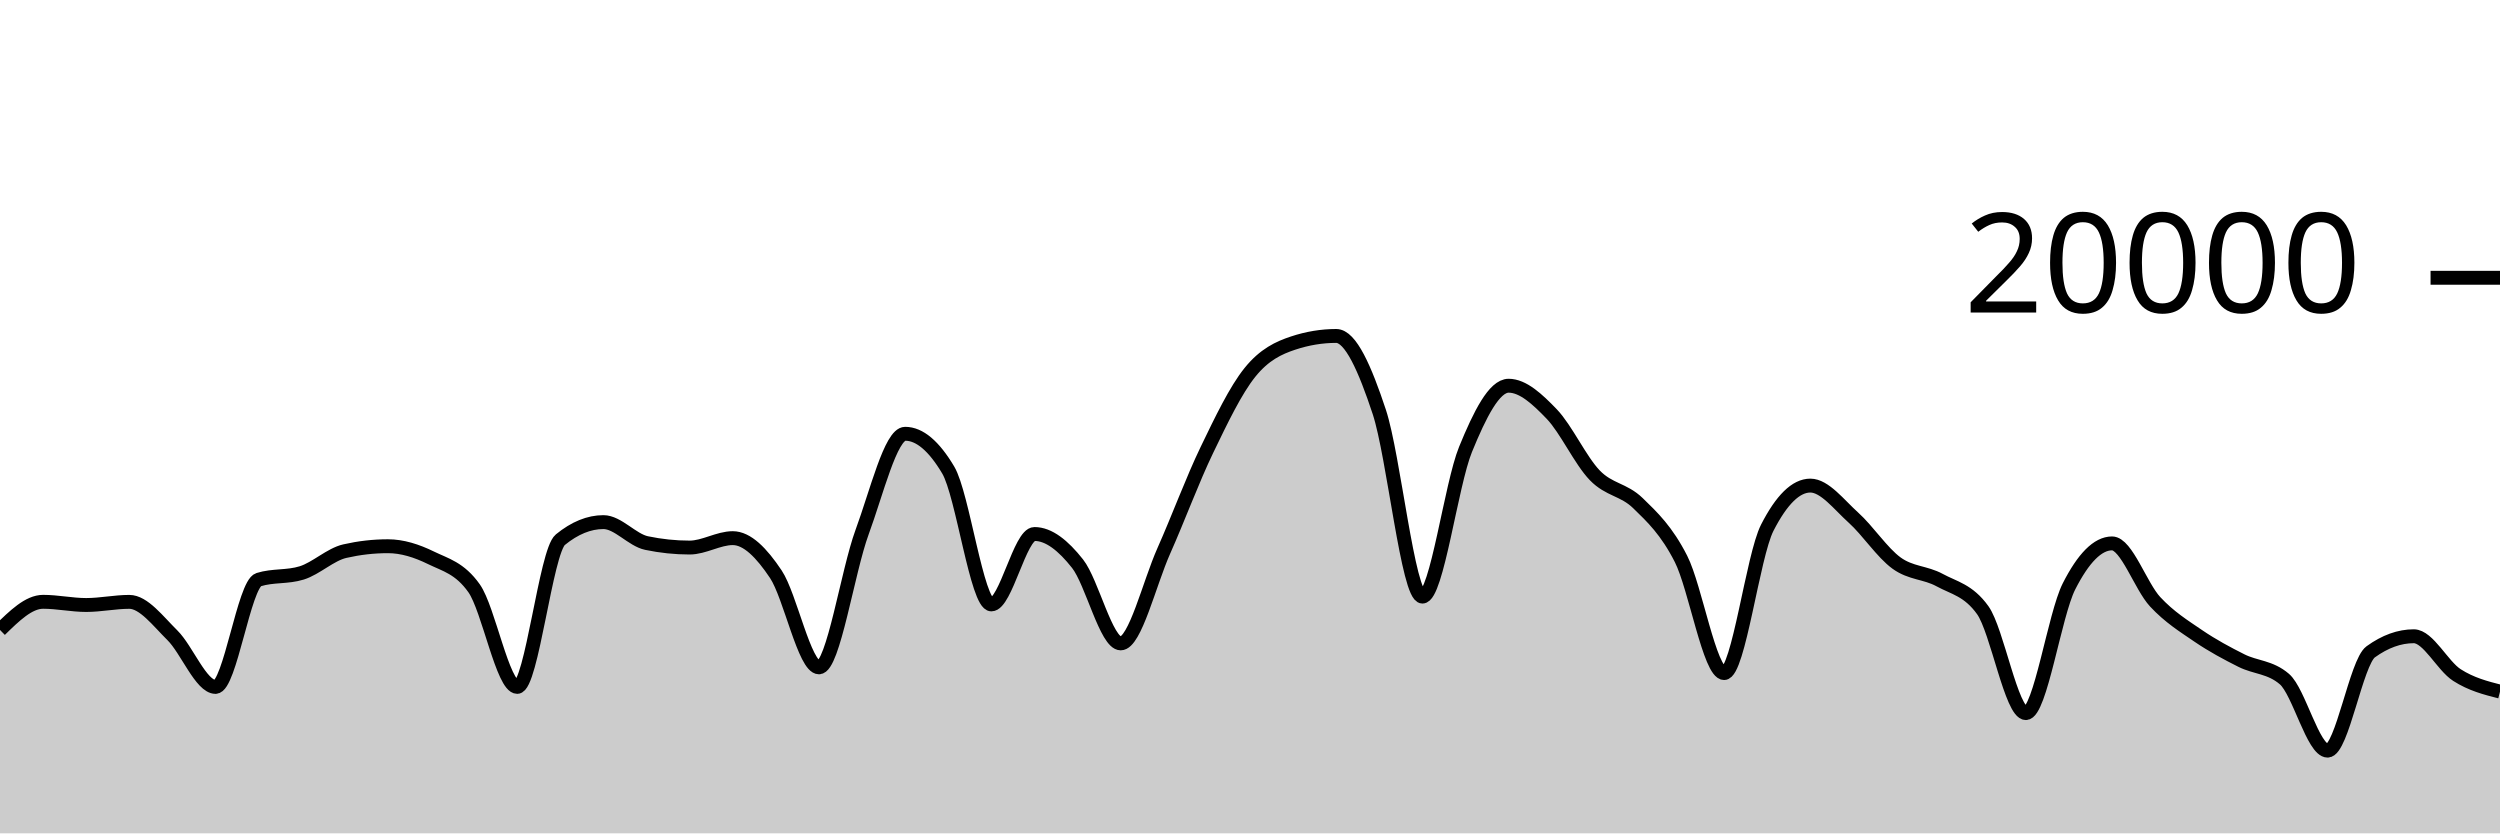
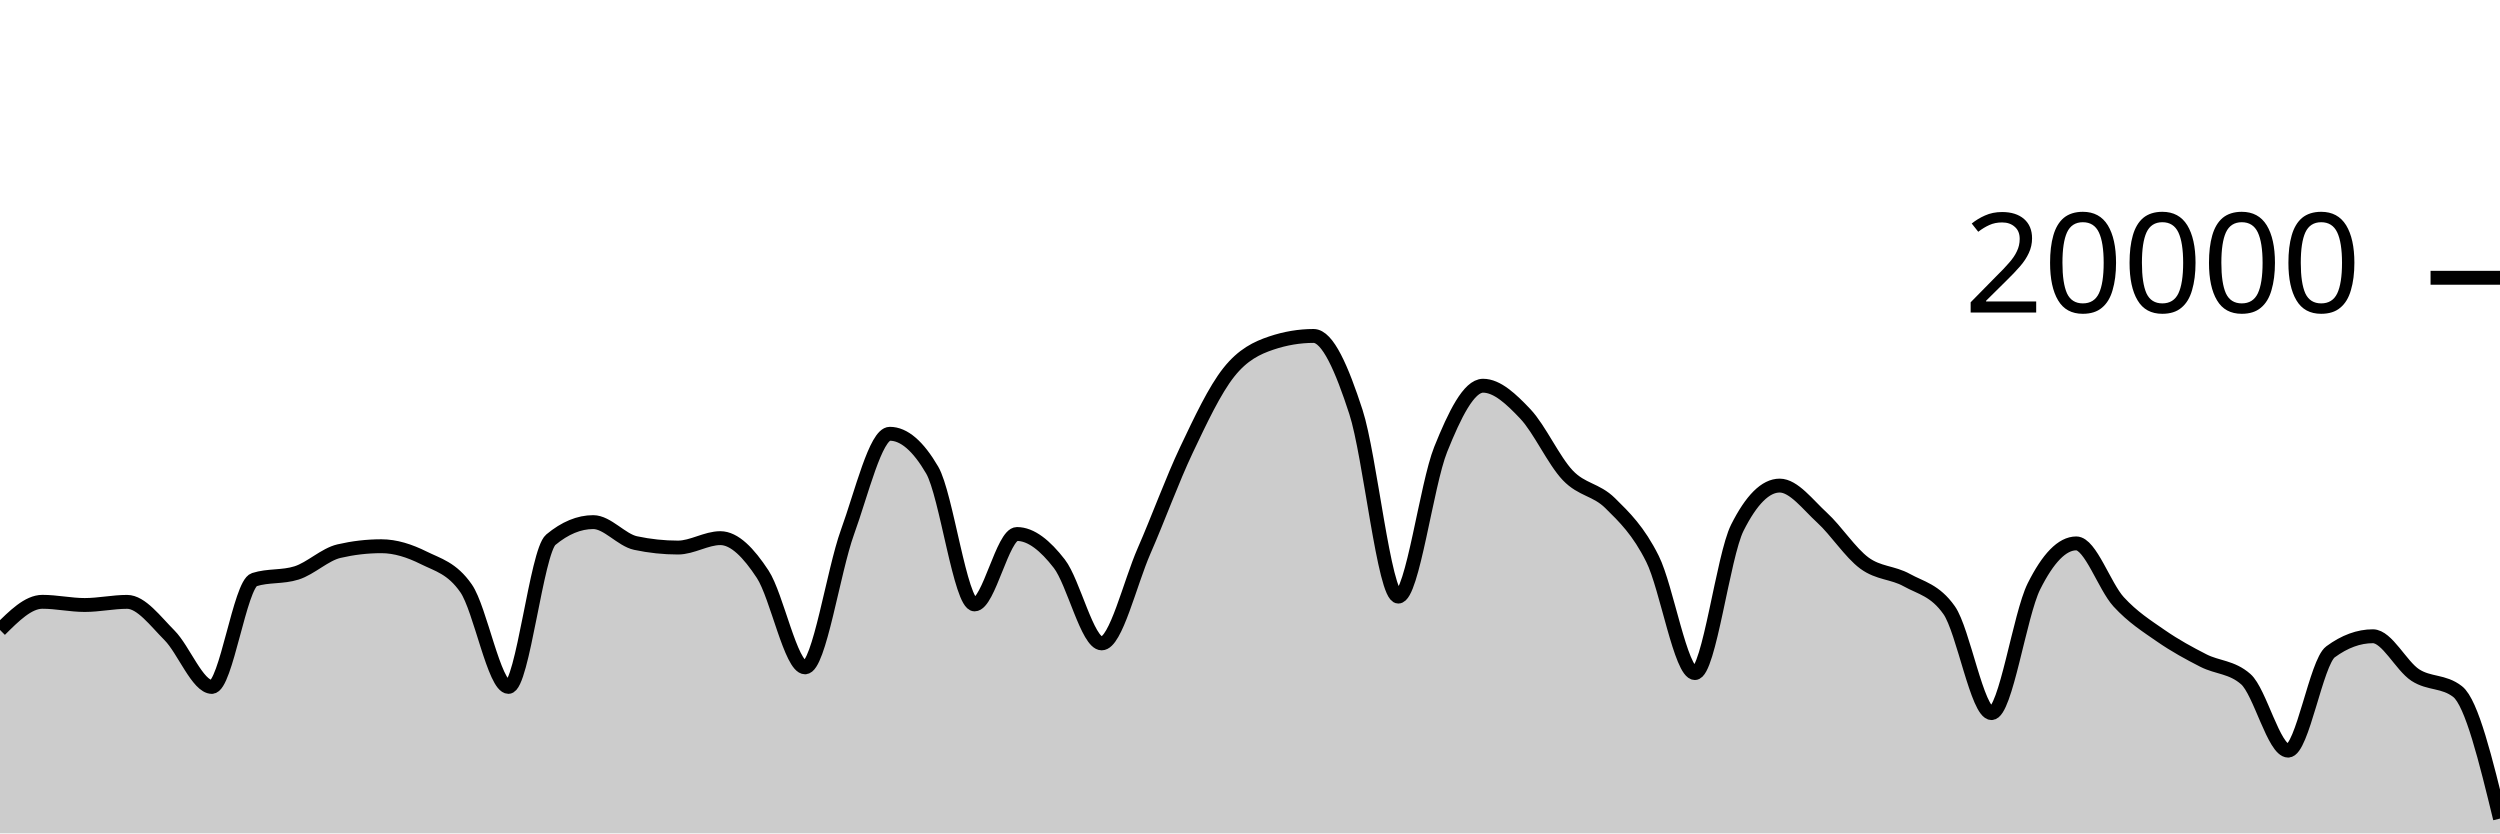
<svg xmlns="http://www.w3.org/2000/svg" viewBox="0 0 180 60">
  <g transform="translate(0,20)">
-     <path class="area" fill="rgba(0, 0, 0, 0.2)" d="M0,25.356C1.034,24.343,2.069,23.33,3.103,23.33C4.138,23.33,5.172,23.56,6.207,23.56C7.241,23.56,8.276,23.334,9.31,23.334C10.345,23.334,11.379,24.721,12.414,25.742C13.448,26.763,14.483,29.458,15.517,29.458C16.552,29.458,17.586,22.057,18.621,21.734C19.655,21.411,20.69,21.573,21.724,21.25C22.759,20.927,23.793,19.918,24.828,19.682C25.862,19.446,26.897,19.328,27.931,19.328C28.966,19.328,30,19.658,31.034,20.164C32.069,20.67,33.103,20.897,34.138,22.362C35.172,23.827,36.207,29.458,37.241,29.458C38.276,29.458,39.31,19.702,40.345,18.858C41.379,18.014,42.414,17.592,43.448,17.592C44.483,17.592,45.517,18.884,46.552,19.1C47.586,19.316,48.621,19.424,49.655,19.424C50.69,19.424,51.724,18.746,52.759,18.746C53.793,18.746,54.828,19.795,55.862,21.346C56.897,22.897,57.931,28.05,58.966,28.05C60,28.05,61.034,21.121,62.069,18.318C63.103,15.515,64.138,11.232,65.172,11.232C66.207,11.232,67.241,12.104,68.276,13.848C69.31,15.592,70.345,23.518,71.379,23.518C72.414,23.518,73.448,18.448,74.483,18.448C75.517,18.448,76.552,19.275,77.586,20.588C78.621,21.901,79.655,26.324,80.69,26.324C81.724,26.324,82.759,21.986,83.793,19.664C84.828,17.342,85.862,14.537,86.897,12.394C87.931,10.251,88.966,8.088,90,6.806C91.034,5.524,92.069,5.045,93.103,4.702C94.138,4.359,95.172,4.188,96.207,4.188C97.241,4.188,98.276,6.532,99.31,9.66C100.345,12.788,101.379,22.956,102.414,22.956C103.448,22.956,104.483,14.889,105.517,12.358C106.552,9.827,107.586,7.772,108.621,7.772C109.655,7.772,110.69,8.734,111.724,9.81C112.759,10.886,113.793,13.157,114.828,14.226C115.862,15.295,116.897,15.223,117.931,16.226C118.966,17.229,120,18.205,121.034,20.244C122.069,22.283,123.103,28.462,124.138,28.462C125.172,28.462,126.207,20.025,127.241,18C128.276,15.975,129.31,14.962,130.345,14.962C131.379,14.962,132.414,16.34,133.448,17.27C134.483,18.2,135.517,19.792,136.552,20.542C137.586,21.292,138.621,21.203,139.655,21.768C140.69,22.333,141.724,22.49,142.759,23.934C143.793,25.378,144.828,31.344,145.862,31.344C146.897,31.344,147.931,24.259,148.966,22.222C150,20.185,151.034,19.124,152.069,19.124C153.103,19.124,154.138,22.22,155.172,23.33C156.207,24.44,157.241,25.079,158.276,25.784C159.31,26.489,160.345,27.041,161.379,27.56C162.414,28.079,163.448,28.006,164.483,28.898C165.517,29.79,166.552,34.046,167.586,34.046C168.621,34.046,169.655,27.68,170.69,26.932C171.724,26.184,172.759,25.81,173.793,25.81C174.828,25.81,175.862,27.938,176.897,28.602C177.931,29.266,178.966,29.531,180,29.796L180,40C178.966,40,177.931,40,176.897,40C175.862,40,174.828,40,173.793,40C172.759,40,171.724,40,170.69,40C169.655,40,168.621,40,167.586,40C166.552,40,165.517,40,164.483,40C163.448,40,162.414,40,161.379,40C160.345,40,159.31,40,158.276,40C157.241,40,156.207,40,155.172,40C154.138,40,153.103,40,152.069,40C151.034,40,150,40,148.966,40C147.931,40,146.897,40,145.862,40C144.828,40,143.793,40,142.759,40C141.724,40,140.69,40,139.655,40C138.621,40,137.586,40,136.552,40C135.517,40,134.483,40,133.448,40C132.414,40,131.379,40,130.345,40C129.31,40,128.276,40,127.241,40C126.207,40,125.172,40,124.138,40C123.103,40,122.069,40,121.034,40C120,40,118.966,40,117.931,40C116.897,40,115.862,40,114.828,40C113.793,40,112.759,40,111.724,40C110.69,40,109.655,40,108.621,40C107.586,40,106.552,40,105.517,40C104.483,40,103.448,40,102.414,40C101.379,40,100.345,40,99.31,40C98.276,40,97.241,40,96.207,40C95.172,40,94.138,40,93.103,40C92.069,40,91.034,40,90,40C88.966,40,87.931,40,86.897,40C85.862,40,84.828,40,83.793,40C82.759,40,81.724,40,80.69,40C79.655,40,78.621,40,77.586,40C76.552,40,75.517,40,74.483,40C73.448,40,72.414,40,71.379,40C70.345,40,69.31,40,68.276,40C67.241,40,66.207,40,65.172,40C64.138,40,63.103,40,62.069,40C61.034,40,60,40,58.966,40C57.931,40,56.897,40,55.862,40C54.828,40,53.793,40,52.759,40C51.724,40,50.69,40,49.655,40C48.621,40,47.586,40,46.552,40C45.517,40,44.483,40,43.448,40C42.414,40,41.379,40,40.345,40C39.31,40,38.276,40,37.241,40C36.207,40,35.172,40,34.138,40C33.103,40,32.069,40,31.034,40C30,40,28.966,40,27.931,40C26.897,40,25.862,40,24.828,40C23.793,40,22.759,40,21.724,40C20.69,40,19.655,40,18.621,40C17.586,40,16.552,40,15.517,40C14.483,40,13.448,40,12.414,40C11.379,40,10.345,40,9.31,40C8.276,40,7.241,40,6.207,40C5.172,40,4.138,40,3.103,40C2.069,40,1.034,40,0,40Z" />
-     <path class="line" stroke="black" fill="none" d="M0,25.356C1.034,24.343,2.069,23.33,3.103,23.33C4.138,23.33,5.172,23.56,6.207,23.56C7.241,23.56,8.276,23.334,9.31,23.334C10.345,23.334,11.379,24.721,12.414,25.742C13.448,26.763,14.483,29.458,15.517,29.458C16.552,29.458,17.586,22.057,18.621,21.734C19.655,21.411,20.69,21.573,21.724,21.25C22.759,20.927,23.793,19.918,24.828,19.682C25.862,19.446,26.897,19.328,27.931,19.328C28.966,19.328,30,19.658,31.034,20.164C32.069,20.67,33.103,20.897,34.138,22.362C35.172,23.827,36.207,29.458,37.241,29.458C38.276,29.458,39.31,19.702,40.345,18.858C41.379,18.014,42.414,17.592,43.448,17.592C44.483,17.592,45.517,18.884,46.552,19.1C47.586,19.316,48.621,19.424,49.655,19.424C50.69,19.424,51.724,18.746,52.759,18.746C53.793,18.746,54.828,19.795,55.862,21.346C56.897,22.897,57.931,28.05,58.966,28.05C60,28.05,61.034,21.121,62.069,18.318C63.103,15.515,64.138,11.232,65.172,11.232C66.207,11.232,67.241,12.104,68.276,13.848C69.31,15.592,70.345,23.518,71.379,23.518C72.414,23.518,73.448,18.448,74.483,18.448C75.517,18.448,76.552,19.275,77.586,20.588C78.621,21.901,79.655,26.324,80.69,26.324C81.724,26.324,82.759,21.986,83.793,19.664C84.828,17.342,85.862,14.537,86.897,12.394C87.931,10.251,88.966,8.088,90,6.806C91.034,5.524,92.069,5.045,93.103,4.702C94.138,4.359,95.172,4.188,96.207,4.188C97.241,4.188,98.276,6.532,99.31,9.66C100.345,12.788,101.379,22.956,102.414,22.956C103.448,22.956,104.483,14.889,105.517,12.358C106.552,9.827,107.586,7.772,108.621,7.772C109.655,7.772,110.69,8.734,111.724,9.81C112.759,10.886,113.793,13.157,114.828,14.226C115.862,15.295,116.897,15.223,117.931,16.226C118.966,17.229,120,18.205,121.034,20.244C122.069,22.283,123.103,28.462,124.138,28.462C125.172,28.462,126.207,20.025,127.241,18C128.276,15.975,129.31,14.962,130.345,14.962C131.379,14.962,132.414,16.34,133.448,17.27C134.483,18.2,135.517,19.792,136.552,20.542C137.586,21.292,138.621,21.203,139.655,21.768C140.69,22.333,141.724,22.49,142.759,23.934C143.793,25.378,144.828,31.344,145.862,31.344C146.897,31.344,147.931,24.259,148.966,22.222C150,20.185,151.034,19.124,152.069,19.124C153.103,19.124,154.138,22.22,155.172,23.33C156.207,24.44,157.241,25.079,158.276,25.784C159.31,26.489,160.345,27.041,161.379,27.56C162.414,28.079,163.448,28.006,164.483,28.898C165.517,29.79,166.552,34.046,167.586,34.046C168.621,34.046,169.655,27.68,170.69,26.932C171.724,26.184,172.759,25.81,173.793,25.81C174.828,25.81,175.862,27.938,176.897,28.602C177.931,29.266,178.966,29.531,180,29.796" />
+     <path class="area" fill="rgba(0, 0, 0, 0.2)" d="M0,25.356C1.017,24.343,2.034,23.33,3.051,23.33C4.068,23.33,5.085,23.56,6.102,23.56C7.119,23.56,8.136,23.334,9.153,23.334C10.169,23.334,11.186,24.721,12.203,25.742C13.22,26.763,14.237,29.458,15.254,29.458C16.271,29.458,17.288,22.057,18.305,21.734C19.322,21.411,20.339,21.573,21.356,21.25C22.373,20.927,23.39,19.918,24.407,19.682C25.424,19.446,26.441,19.328,27.458,19.328C28.475,19.328,29.492,19.658,30.508,20.164C31.525,20.67,32.542,20.897,33.559,22.362C34.576,23.827,35.593,29.458,36.61,29.458C37.627,29.458,38.644,19.702,39.661,18.858C40.678,18.014,41.695,17.592,42.712,17.592C43.729,17.592,44.746,18.884,45.763,19.1C46.78,19.316,47.797,19.424,48.814,19.424C49.831,19.424,50.847,18.746,51.864,18.746C52.881,18.746,53.898,19.795,54.915,21.346C55.932,22.897,56.949,28.05,57.966,28.05C58.983,28.05,60,21.121,61.017,18.318C62.034,15.515,63.051,11.232,64.068,11.232C65.085,11.232,66.102,12.104,67.119,13.848C68.136,15.592,69.153,23.518,70.169,23.518C71.186,23.518,72.203,18.448,73.22,18.448C74.237,18.448,75.254,19.275,76.271,20.588C77.288,21.901,78.305,26.324,79.322,26.324C80.339,26.324,81.356,21.986,82.373,19.664C83.39,17.342,84.407,14.537,85.424,12.394C86.441,10.251,87.458,8.088,88.475,6.806C89.492,5.524,90.508,5.045,91.525,4.702C92.542,4.359,93.559,4.188,94.576,4.188C95.593,4.188,96.61,6.532,97.627,9.66C98.644,12.788,99.661,22.956,100.678,22.956C101.695,22.956,102.712,14.889,103.729,12.358C104.746,9.827,105.763,7.772,106.78,7.772C107.797,7.772,108.814,8.734,109.831,9.81C110.847,10.886,111.864,13.157,112.881,14.226C113.898,15.295,114.915,15.223,115.932,16.226C116.949,17.229,117.966,18.205,118.983,20.244C120,22.283,121.017,28.462,122.034,28.462C123.051,28.462,124.068,20.025,125.085,18C126.102,15.975,127.119,14.962,128.136,14.962C129.153,14.962,130.169,16.34,131.186,17.27C132.203,18.2,133.22,19.792,134.237,20.542C135.254,21.292,136.271,21.203,137.288,21.768C138.305,22.333,139.322,22.49,140.339,23.934C141.356,25.378,142.373,31.344,143.39,31.344C144.407,31.344,145.424,24.259,146.441,22.222C147.458,20.185,148.475,19.124,149.492,19.124C150.508,19.124,151.525,22.22,152.542,23.33C153.559,24.44,154.576,25.079,155.593,25.784C156.61,26.489,157.627,27.041,158.644,27.56C159.661,28.079,160.678,28.006,161.695,28.898C162.712,29.79,163.729,34.046,164.746,34.046C165.763,34.046,166.78,27.68,167.797,26.932C168.814,26.184,169.831,25.81,170.847,25.81C171.864,25.81,172.881,27.938,173.898,28.602C174.915,29.266,175.932,29,176.949,29.796C177.966,30.592,178.983,34.765,180,38.938L180,40C178.983,40,177.966,40,176.949,40C175.932,40,174.915,40,173.898,40C172.881,40,171.864,40,170.847,40C169.831,40,168.814,40,167.797,40C166.78,40,165.763,40,164.746,40C163.729,40,162.712,40,161.695,40C160.678,40,159.661,40,158.644,40C157.627,40,156.61,40,155.593,40C154.576,40,153.559,40,152.542,40C151.525,40,150.508,40,149.492,40C148.475,40,147.458,40,146.441,40C145.424,40,144.407,40,143.39,40C142.373,40,141.356,40,140.339,40C139.322,40,138.305,40,137.288,40C136.271,40,135.254,40,134.237,40C133.22,40,132.203,40,131.186,40C130.169,40,129.153,40,128.136,40C127.119,40,126.102,40,125.085,40C124.068,40,123.051,40,122.034,40C121.017,40,120,40,118.983,40C117.966,40,116.949,40,115.932,40C114.915,40,113.898,40,112.881,40C111.864,40,110.847,40,109.831,40C108.814,40,107.797,40,106.78,40C105.763,40,104.746,40,103.729,40C102.712,40,101.695,40,100.678,40C99.661,40,98.644,40,97.627,40C96.61,40,95.593,40,94.576,40C93.559,40,92.542,40,91.525,40C90.508,40,89.492,40,88.475,40C87.458,40,86.441,40,85.424,40C84.407,40,83.39,40,82.373,40C81.356,40,80.339,40,79.322,40C78.305,40,77.288,40,76.271,40C75.254,40,74.237,40,73.22,40C72.203,40,71.186,40,70.169,40C69.153,40,68.136,40,67.119,40C66.102,40,65.085,40,64.068,40C63.051,40,62.034,40,61.017,40C60,40,58.983,40,57.966,40C56.949,40,55.932,40,54.915,40C53.898,40,52.881,40,51.864,40C50.847,40,49.831,40,48.814,40C47.797,40,46.78,40,45.763,40C44.746,40,43.729,40,42.712,40C41.695,40,40.678,40,39.661,40C38.644,40,37.627,40,36.61,40C35.593,40,34.576,40,33.559,40C32.542,40,31.525,40,30.508,40C29.492,40,28.475,40,27.458,40C26.441,40,25.424,40,24.407,40C23.39,40,22.373,40,21.356,40C20.339,40,19.322,40,18.305,40C17.288,40,16.271,40,15.254,40C14.237,40,13.22,40,12.203,40C11.186,40,10.169,40,9.153,40C8.136,40,7.119,40,6.102,40C5.085,40,4.068,40,3.051,40C2.034,40,1.017,40,0,40Z" />
+     <path class="line" stroke="black" fill="none" d="M0,25.356C1.017,24.343,2.034,23.33,3.051,23.33C4.068,23.33,5.085,23.56,6.102,23.56C7.119,23.56,8.136,23.334,9.153,23.334C10.169,23.334,11.186,24.721,12.203,25.742C13.22,26.763,14.237,29.458,15.254,29.458C16.271,29.458,17.288,22.057,18.305,21.734C19.322,21.411,20.339,21.573,21.356,21.25C22.373,20.927,23.39,19.918,24.407,19.682C25.424,19.446,26.441,19.328,27.458,19.328C28.475,19.328,29.492,19.658,30.508,20.164C31.525,20.67,32.542,20.897,33.559,22.362C34.576,23.827,35.593,29.458,36.61,29.458C37.627,29.458,38.644,19.702,39.661,18.858C40.678,18.014,41.695,17.592,42.712,17.592C43.729,17.592,44.746,18.884,45.763,19.1C46.78,19.316,47.797,19.424,48.814,19.424C49.831,19.424,50.847,18.746,51.864,18.746C52.881,18.746,53.898,19.795,54.915,21.346C55.932,22.897,56.949,28.05,57.966,28.05C58.983,28.05,60,21.121,61.017,18.318C62.034,15.515,63.051,11.232,64.068,11.232C65.085,11.232,66.102,12.104,67.119,13.848C68.136,15.592,69.153,23.518,70.169,23.518C71.186,23.518,72.203,18.448,73.22,18.448C74.237,18.448,75.254,19.275,76.271,20.588C77.288,21.901,78.305,26.324,79.322,26.324C80.339,26.324,81.356,21.986,82.373,19.664C83.39,17.342,84.407,14.537,85.424,12.394C86.441,10.251,87.458,8.088,88.475,6.806C89.492,5.524,90.508,5.045,91.525,4.702C92.542,4.359,93.559,4.188,94.576,4.188C95.593,4.188,96.61,6.532,97.627,9.66C98.644,12.788,99.661,22.956,100.678,22.956C101.695,22.956,102.712,14.889,103.729,12.358C104.746,9.827,105.763,7.772,106.78,7.772C107.797,7.772,108.814,8.734,109.831,9.81C110.847,10.886,111.864,13.157,112.881,14.226C113.898,15.295,114.915,15.223,115.932,16.226C116.949,17.229,117.966,18.205,118.983,20.244C120,22.283,121.017,28.462,122.034,28.462C123.051,28.462,124.068,20.025,125.085,18C126.102,15.975,127.119,14.962,128.136,14.962C129.153,14.962,130.169,16.34,131.186,17.27C132.203,18.2,133.22,19.792,134.237,20.542C135.254,21.292,136.271,21.203,137.288,21.768C138.305,22.333,139.322,22.49,140.339,23.934C141.356,25.378,142.373,31.344,143.39,31.344C144.407,31.344,145.424,24.259,146.441,22.222C147.458,20.185,148.475,19.124,149.492,19.124C150.508,19.124,151.525,22.22,152.542,23.33C153.559,24.44,154.576,25.079,155.593,25.784C156.61,26.489,157.627,27.041,158.644,27.56C159.661,28.079,160.678,28.006,161.695,28.898C162.712,29.79,163.729,34.046,164.746,34.046C165.763,34.046,166.78,27.68,167.797,26.932C168.814,26.184,169.831,25.81,170.847,25.81C171.864,25.81,172.881,27.938,173.898,28.602C174.915,29.266,175.932,29,176.949,29.796C177.966,30.592,178.983,34.765,180,38.938" />
    <path class="axis-ceiling" stroke-width="1" stroke="black" fill="none" d="M175,0L180,0" />
    <text class="axis-ceiling-label" font-family="sans-serif" text-anchor="end" font-size="10px" x="170" y="2.5">20000</text>
  </g>
</svg>
